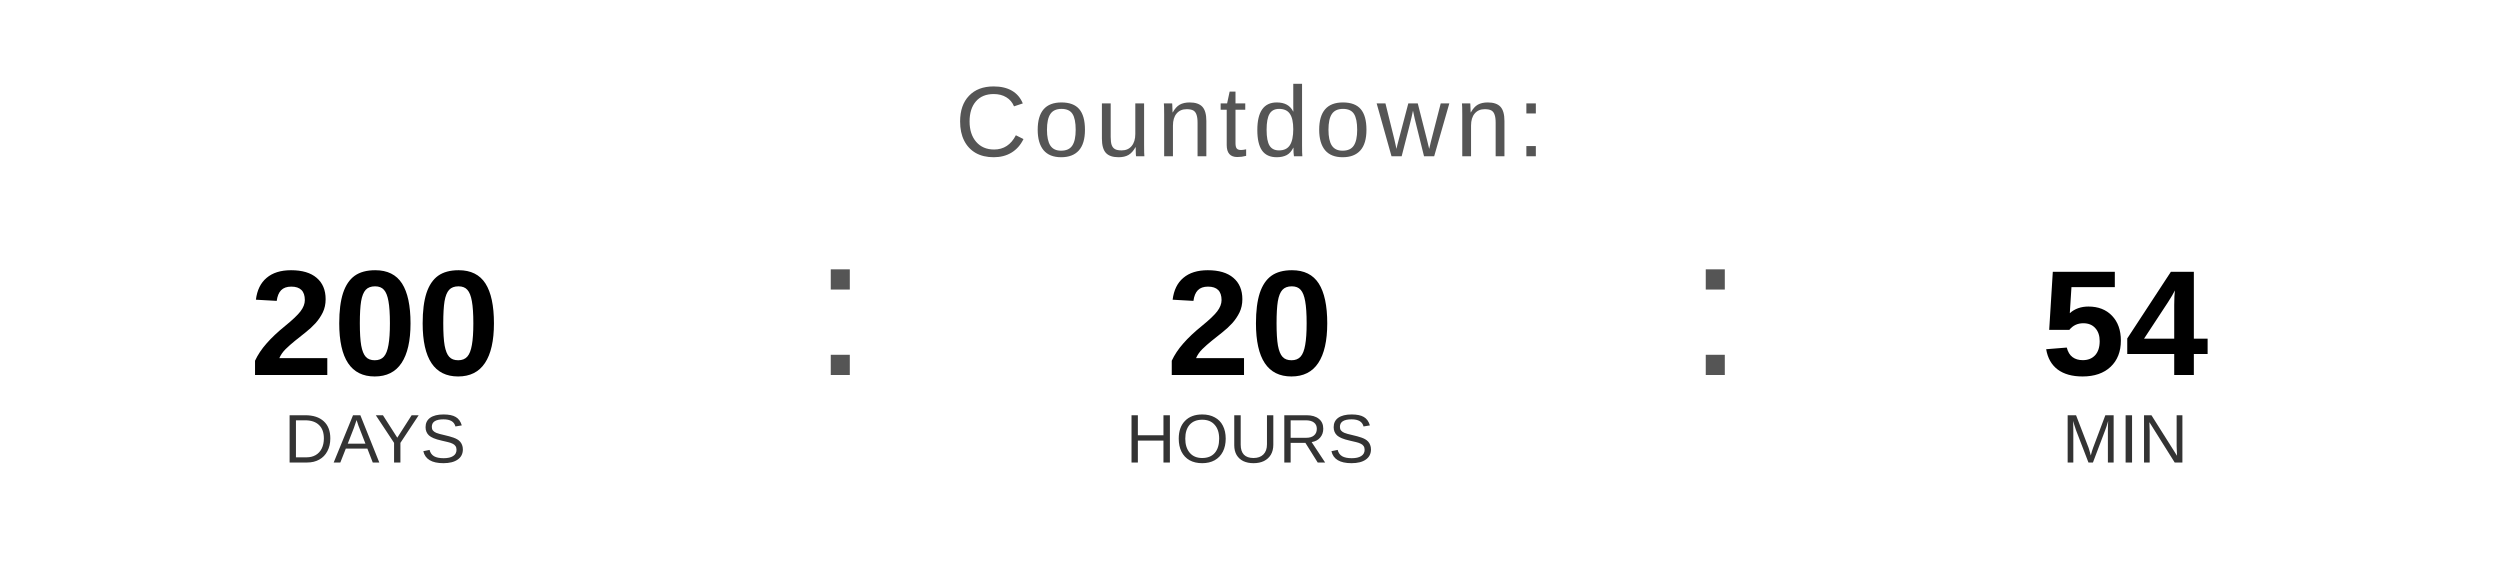
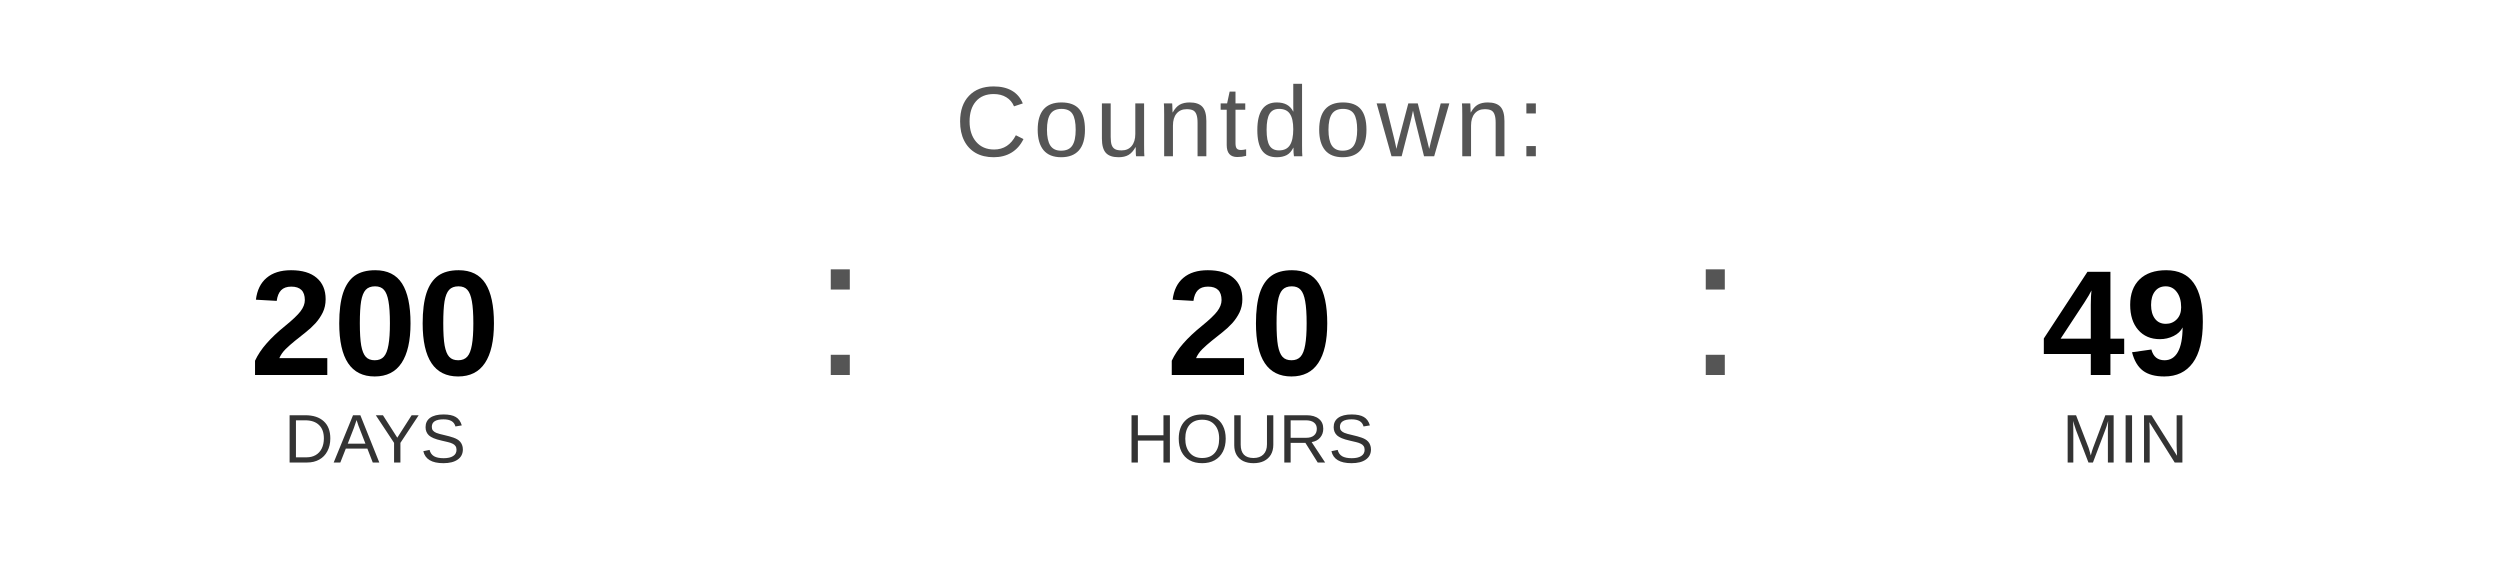
<svg xmlns="http://www.w3.org/2000/svg" width="400" height="90" viewBox="0 0 400 90">
  <text x="200" y="25" font-family="Arial, Helvetica, sans-serif" font-size="16" fill="#555555" text-anchor="middle" letter-spacing="1">
    Countdown:
  </text>
  <text x="60" y="60" font-family="Arial, Helvetica, sans-serif" font-size="24" font-weight="bold" fill="#000000" text-anchor="middle">200</text>
  <text x="60" y="74" font-family="Arial, Helvetica, sans-serif" font-size="11" fill="#333333" text-anchor="middle">DAYS</text>
  <text x="130" y="60" font-family="Arial, sans-serif" font-size="32" fill="#555555">:</text>
  <text x="200" y="60" font-family="Arial, Helvetica, sans-serif" font-size="24" font-weight="bold" fill="#000000" text-anchor="middle">20</text>
  <text x="200" y="74" font-family="Arial, Helvetica, sans-serif" font-size="11" fill="#333333" text-anchor="middle">HOURS</text>
  <text x="270" y="60" font-family="Arial, sans-serif" font-size="32" fill="#555555">:</text>
-   <text x="340" y="60" font-family="Arial, Helvetica, sans-serif" font-size="24" font-weight="bold" fill="#000000" text-anchor="middle">54</text>
+   <text x="340" y="60" font-family="Arial, Helvetica, sans-serif" font-size="24" font-weight="bold" fill="#000000" text-anchor="middle">49</text>
  <text x="340" y="74" font-family="Arial, Helvetica, sans-serif" font-size="11" fill="#333333" text-anchor="middle">MIN</text>
</svg>
